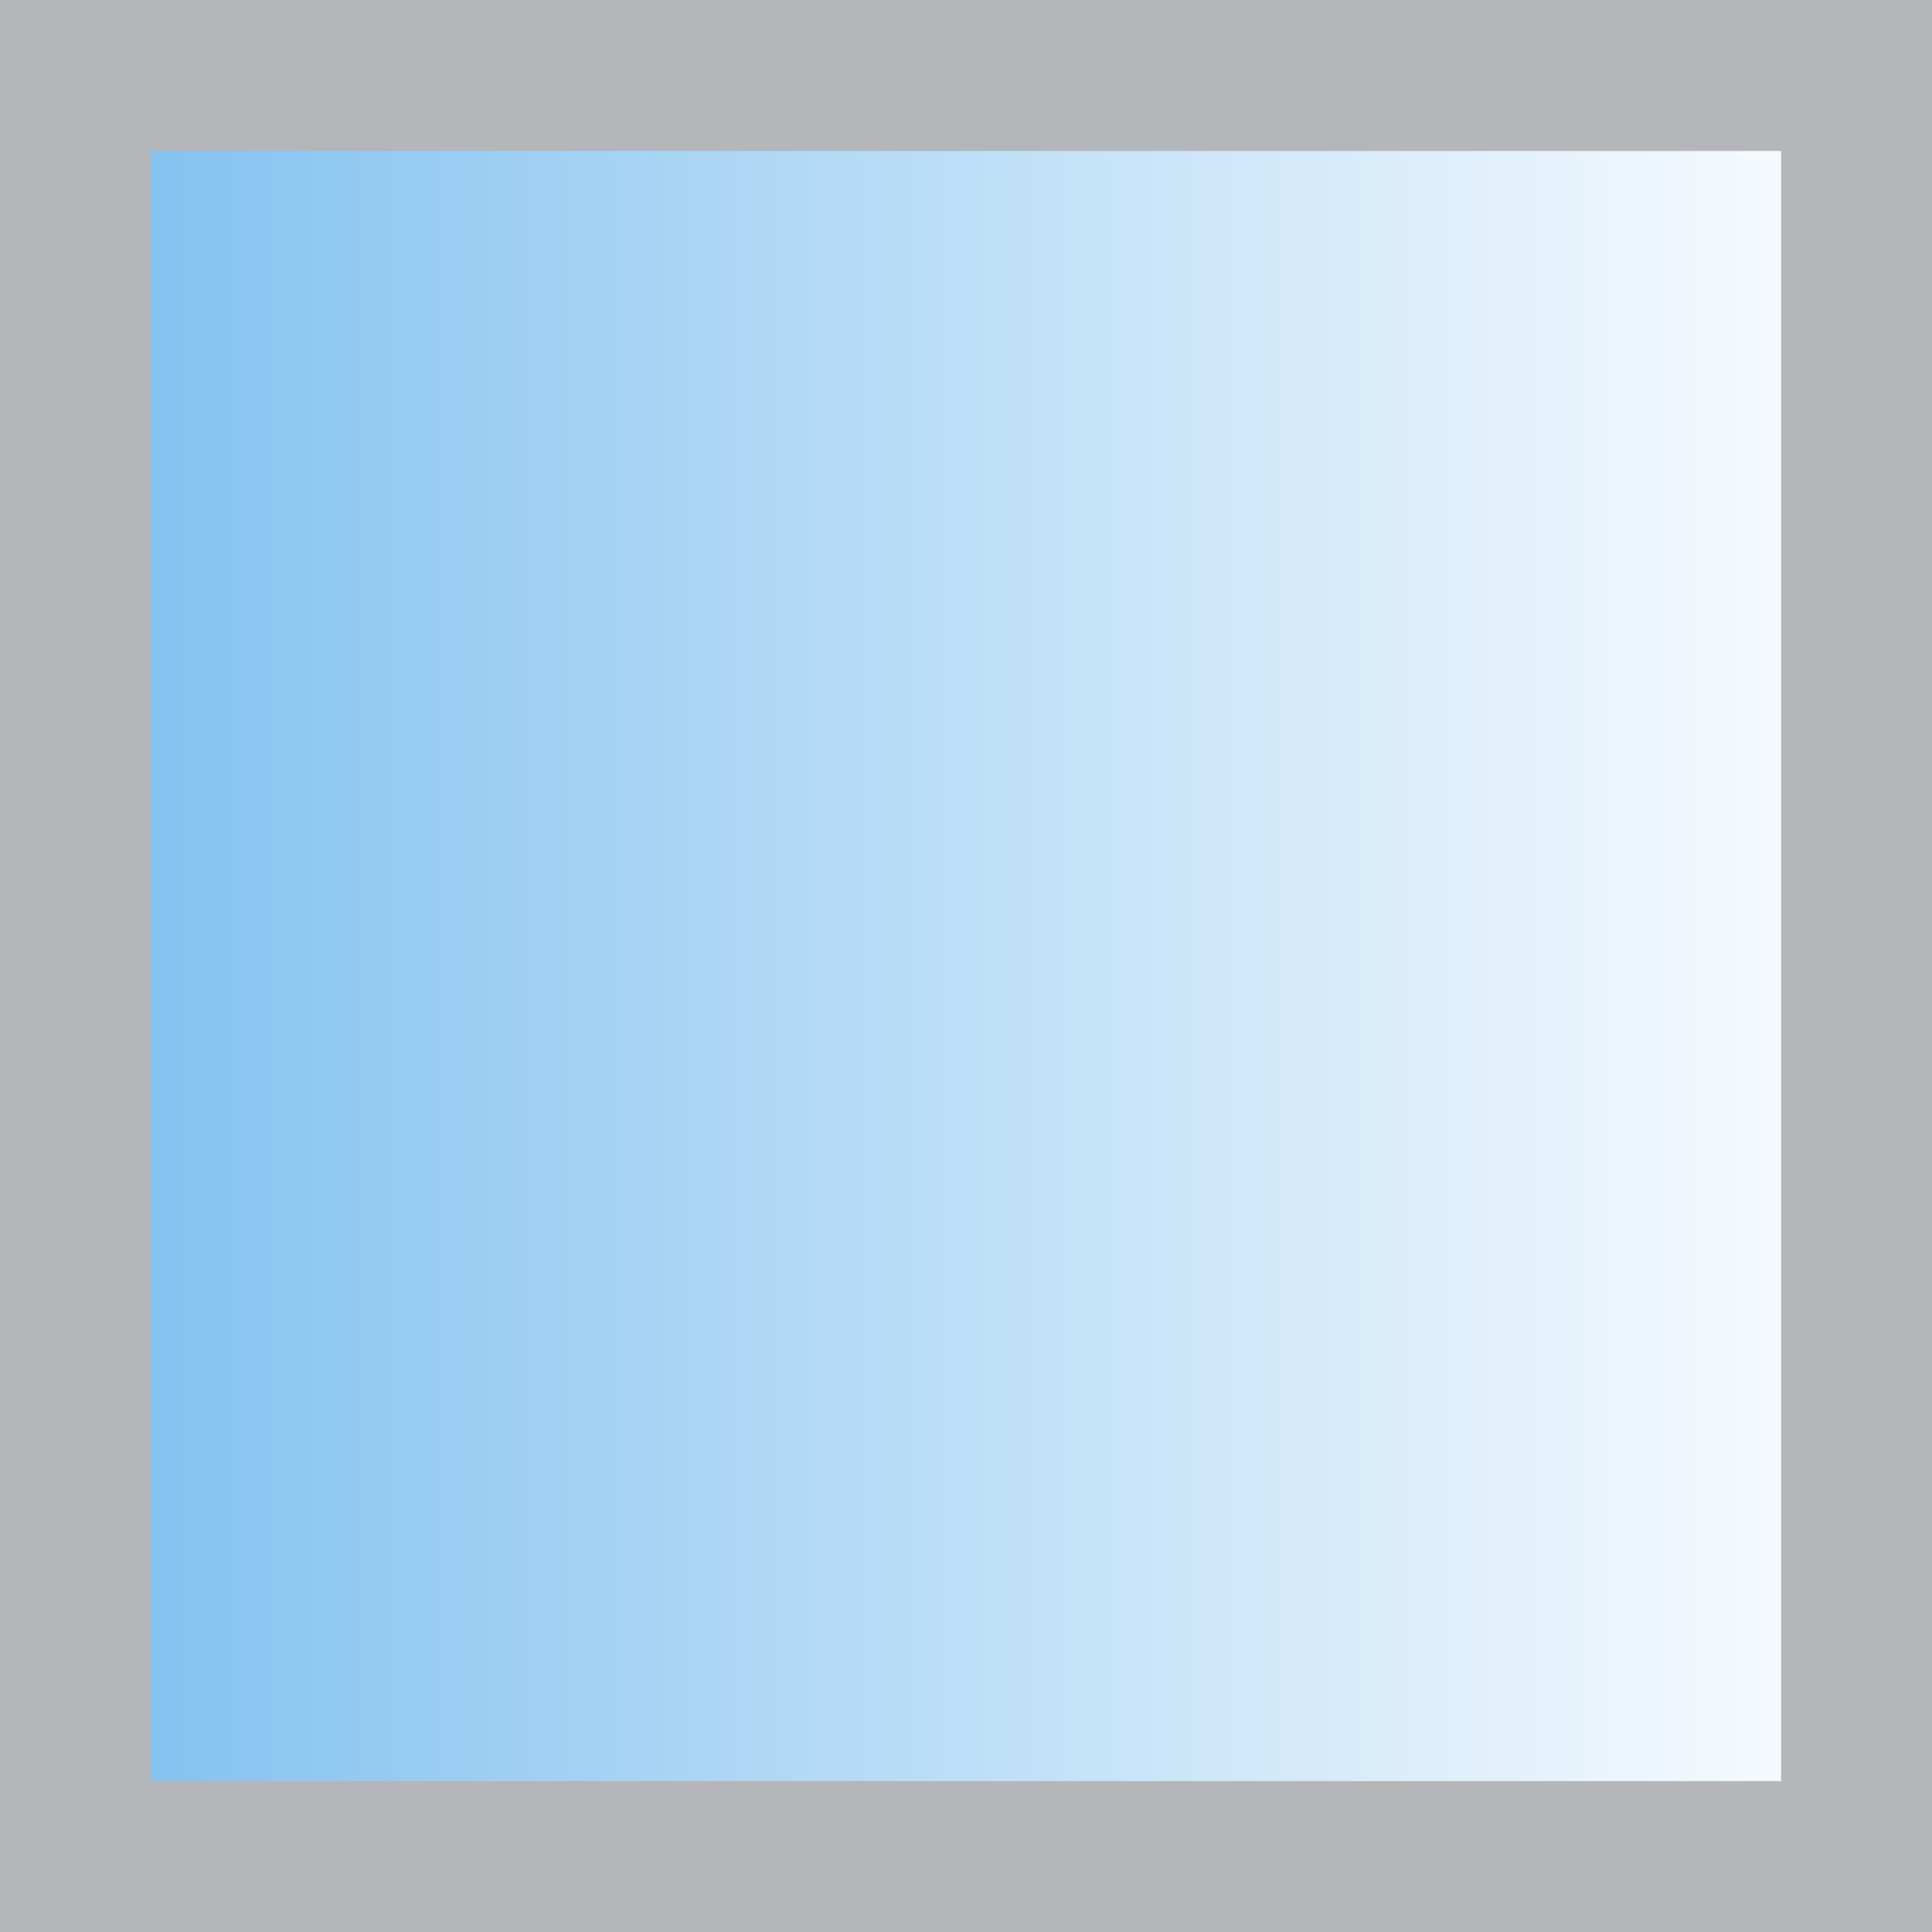
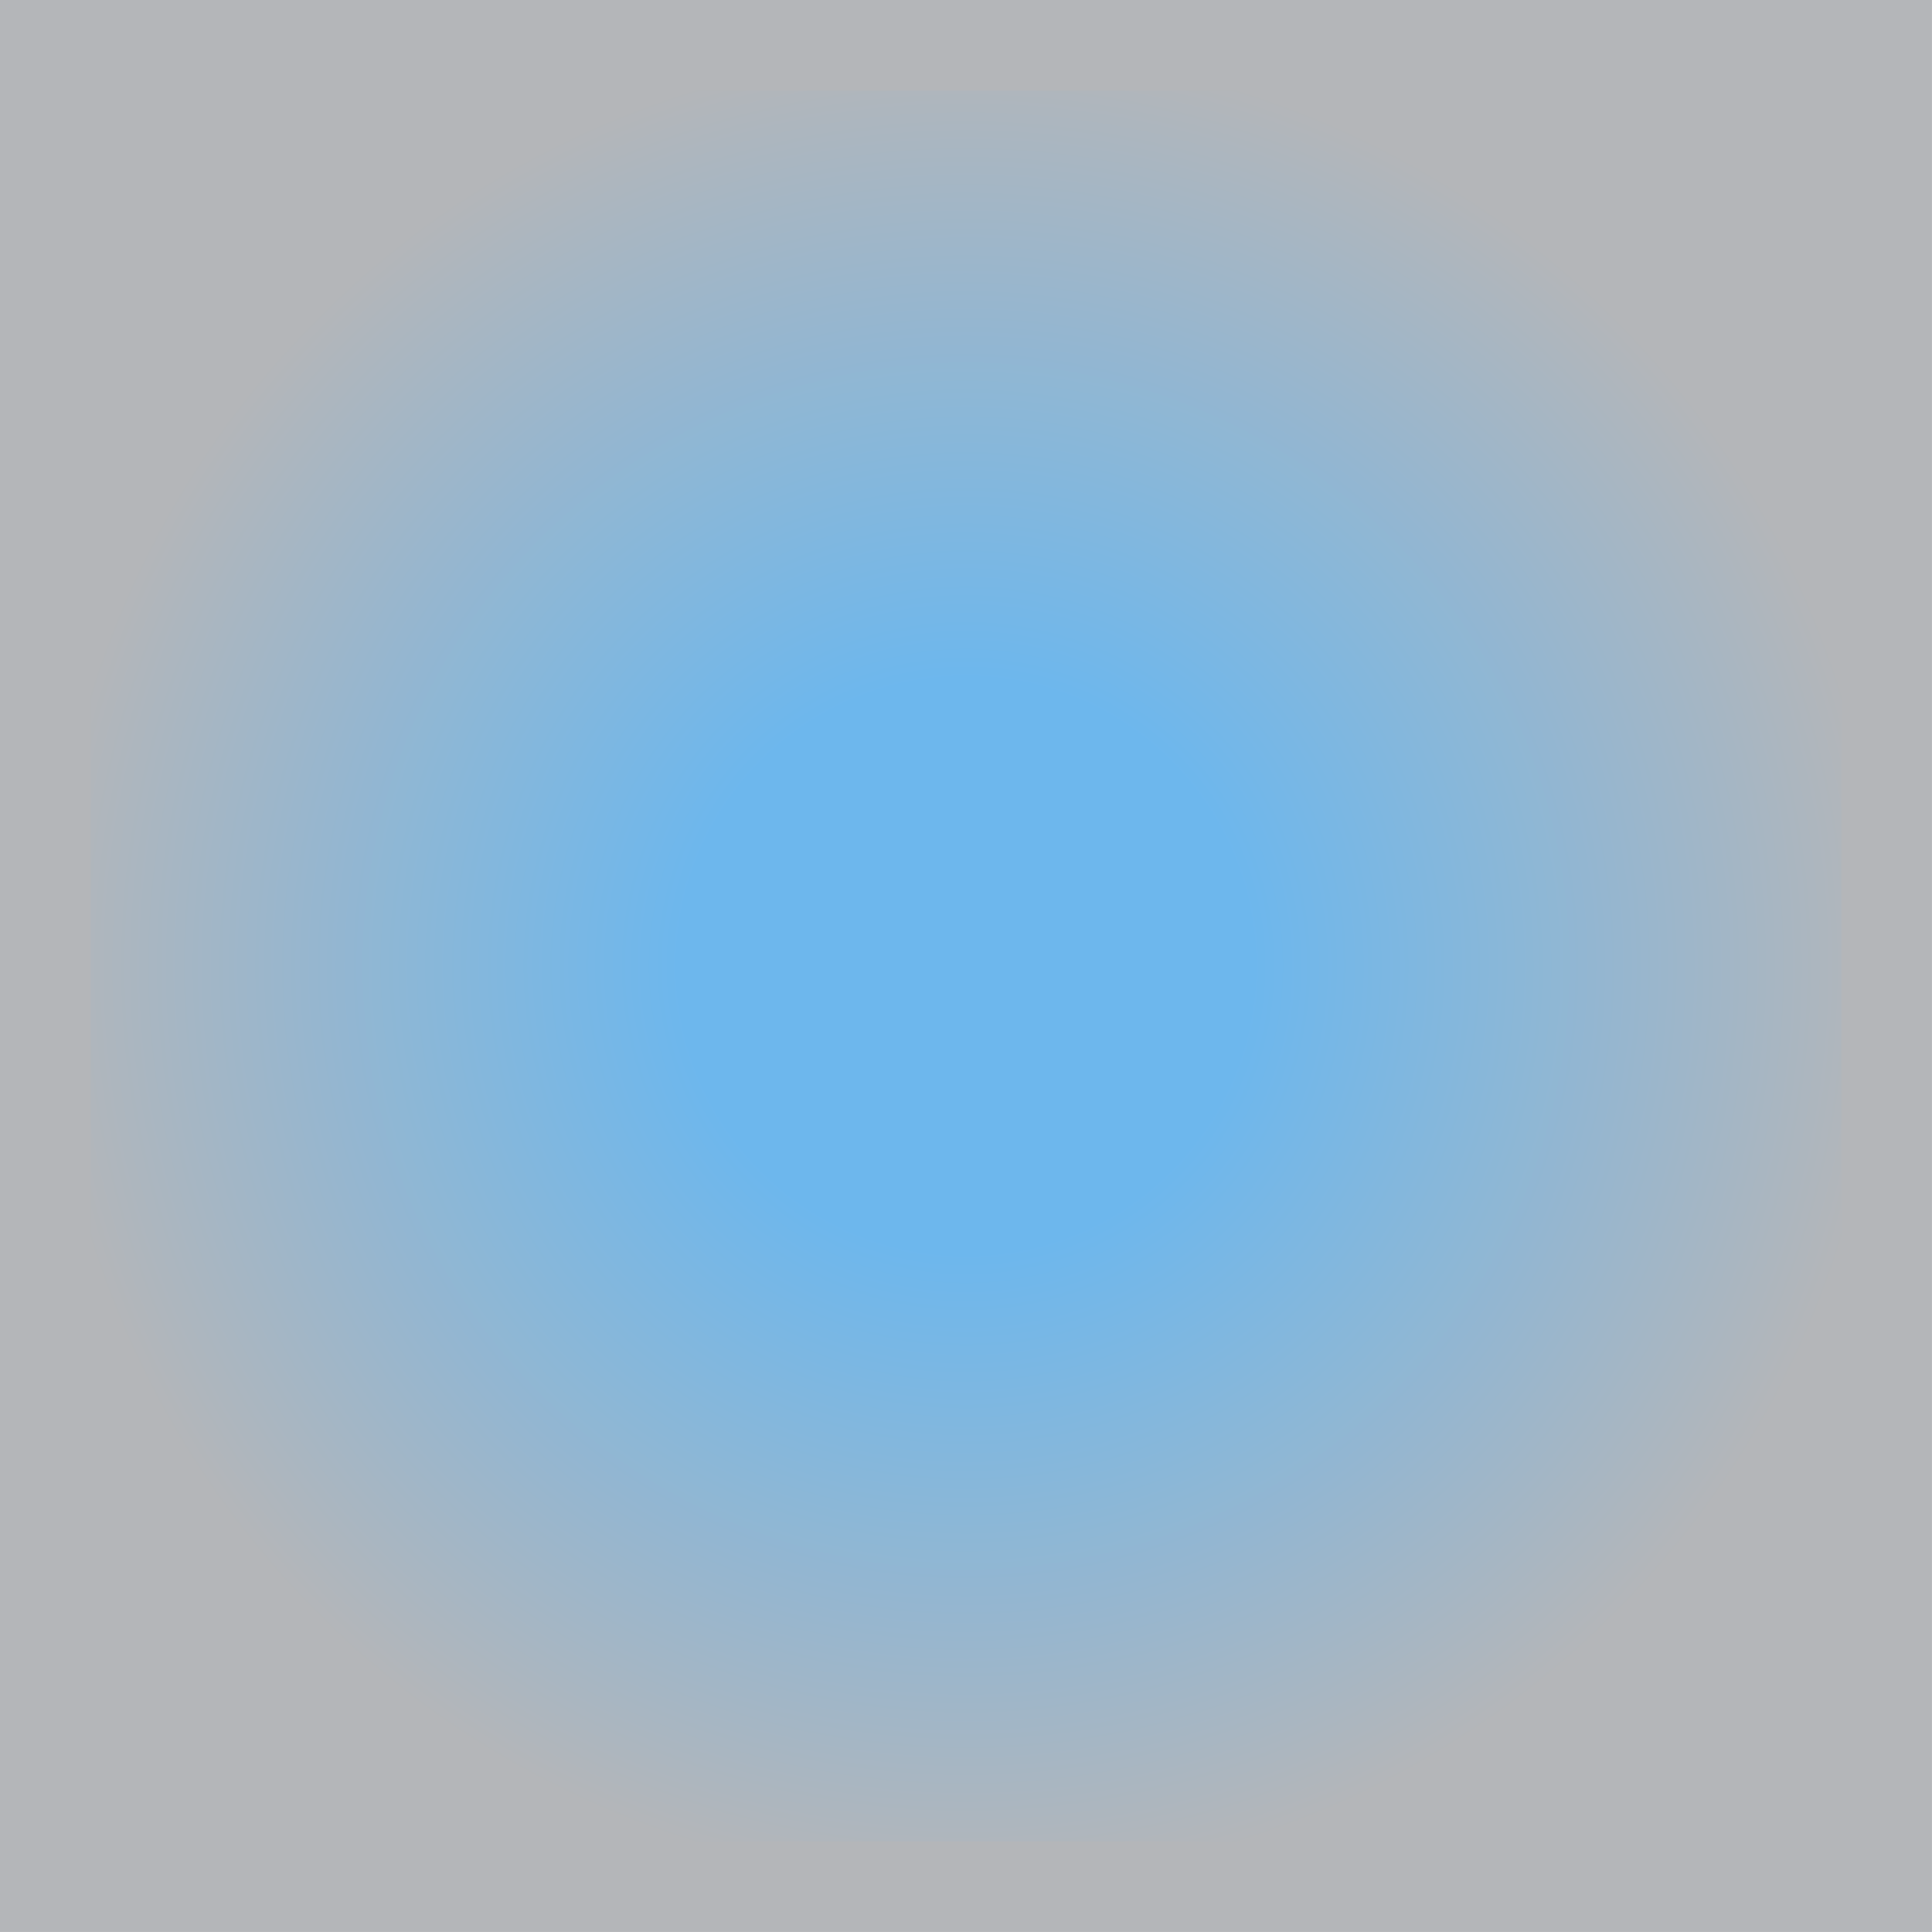
<svg xmlns="http://www.w3.org/2000/svg" xmlns:xlink="http://www.w3.org/1999/xlink" viewBox="0 0 24 24" width="64" height="64" version="1.1" id="svg3">
  <defs id="defs2">
+     <linearGradient id="linearGradient4">
+       <stop style="stop-color:#6DB7ED;stop-opacity:1;" offset="0.296" id="stop5" />
+       <stop style="stop-color:#B4B6B9;stop-opacity:1;" offset="0.953" id="stop4" />
+     </linearGradient>
    <linearGradient id="g" x1="4" y1="4" x2="20" y2="4" gradientUnits="userSpaceOnUse" gradientTransform="translate(22.42151,-1.745445)">
-       <stop offset="0%" stop-color="#6DB7ED" stop-opacity="0.9" id="stop1" />
-       <stop offset="100%" stop-color="#6DB7ED" stop-opacity="0.0" id="stop2" />
+       <stop offset="0" stop-color="#6DB7ED" stop-opacity="0.9" id="stop1" style="stop-color:#B4B6B9;stop-opacity:1;" />
+       <stop offset="1" stop-color="#6DB7ED" stop-opacity="0.0" id="stop2" style="stop-color:#B4B6B9;stop-opacity:0;" />
    </linearGradient>
-     <linearGradient xlink:href="#linearGradient3" id="linearGradient4" x1="0" y1="12" x2="24" y2="12" gradientUnits="userSpaceOnUse" gradientTransform="matrix(0.9833333,0,0,0.9833333,0.2,0.2)" />
-     <linearGradient id="linearGradient3">
-       <stop style="stop-color:#6DB7ED;stop-opacity:0.9;" offset="0" id="stop3" />
-       <stop style="stop-color:#6DB7ED;stop-opacity:0;" offset="1" id="stop4" />
-     </linearGradient>
+     <radialGradient xlink:href="#linearGradient4" id="radialGradient7" cx="12" cy="12" fx="12" fy="12" r="12" gradientUnits="userSpaceOnUse" />
  </defs>
-   <rect x="0.938" y="0.938" width="22.125" height="22.125" stroke="#B4B6B9" stroke-width="1.5" fill="none" id="rect3" style="fill:url(#linearGradient4);stroke-width:1.875;stroke-dasharray:none" />
+   <rect x="0.562" y="0.562" width="22.875" height="22.875" stroke="#B4B6B9" stroke-width="1.5" fill="none" id="rect3" style="fill:url(#radialGradient7);stroke-width:1.125;stroke-dasharray:none;fill-opacity:1;stroke:#B4B6B9;stroke-opacity:1" />
</svg>
